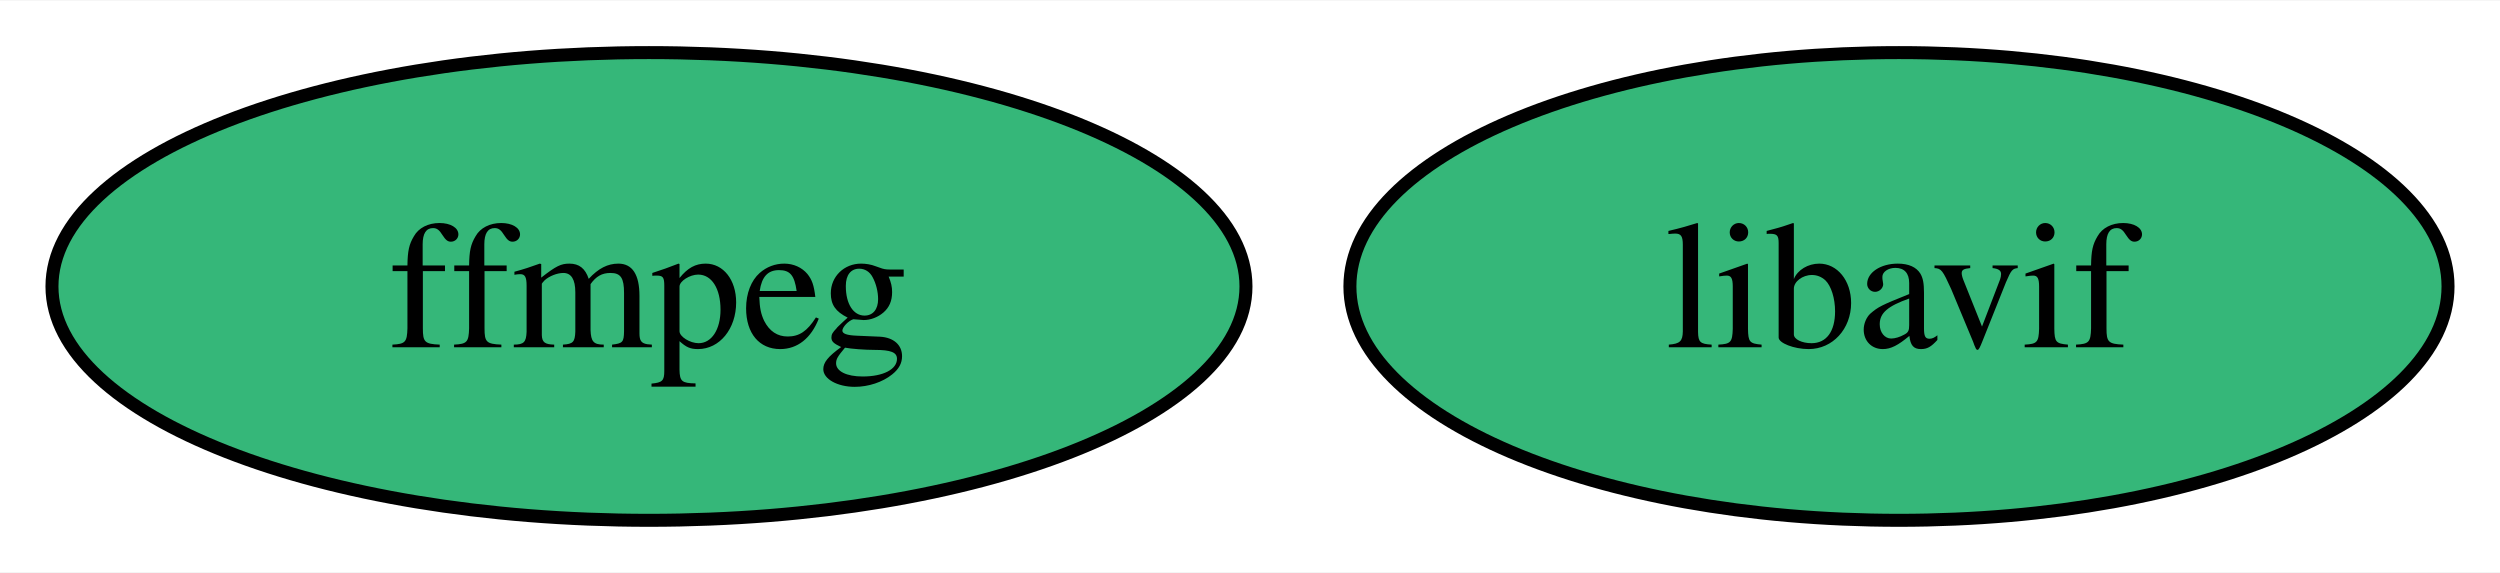
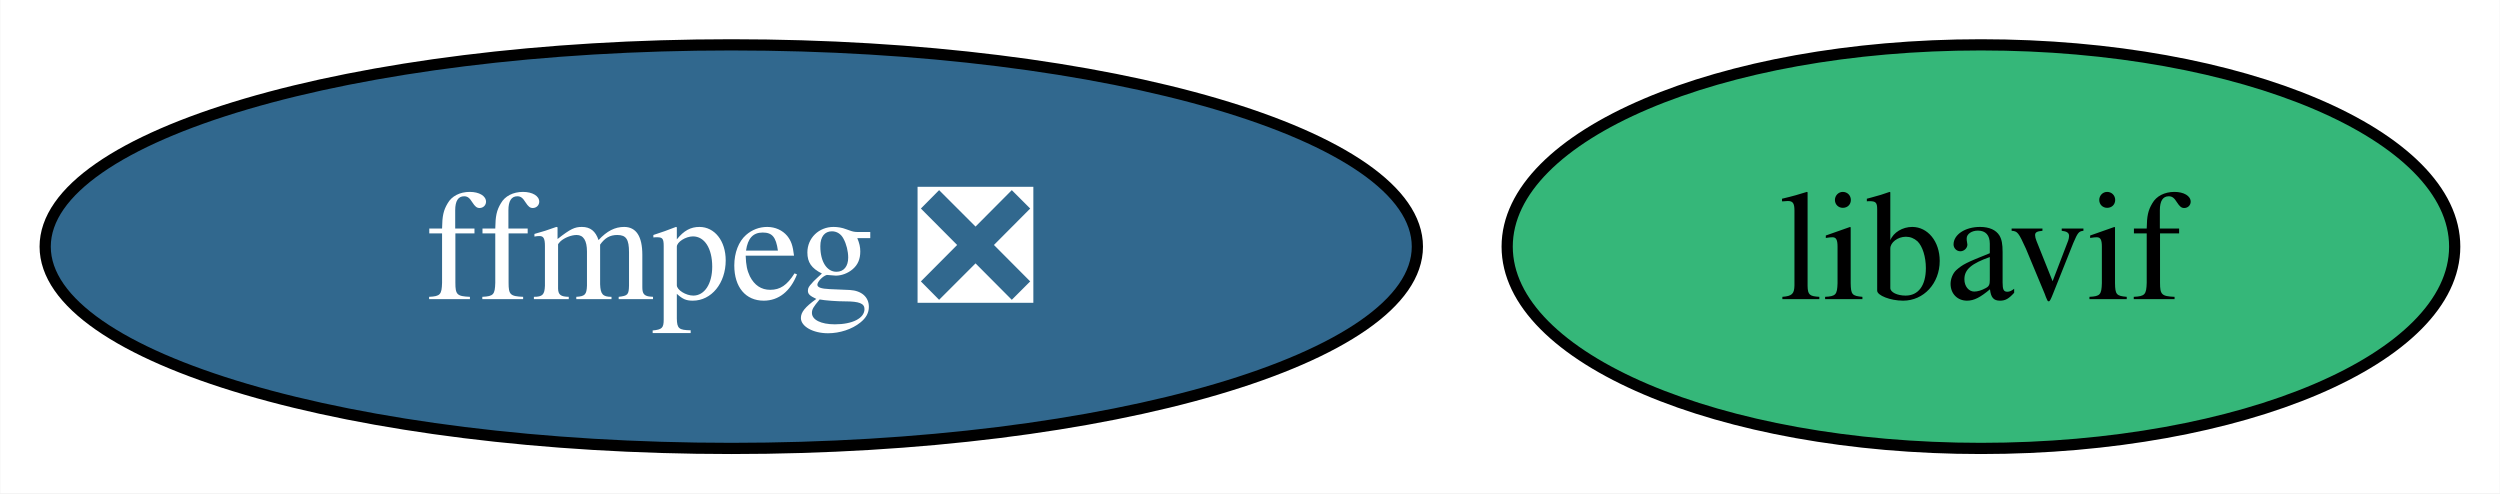
- <svg xmlns="http://www.w3.org/2000/svg" xmlns:xlink="http://www.w3.org/1999/xlink" width="192pt" height="44pt" viewBox="0.00 0.00 192.42 44.00">
+ <svg xmlns="http://www.w3.org/2000/svg" xmlns:xlink="http://www.w3.org/1999/xlink" width="223pt" height="44pt" viewBox="0.00 0.00 222.94 44.00">
  <g id="graph0" class="graph" transform="scale(1 1) rotate(0) translate(4 40)">
-     <polygon fill="white" stroke="none" points="-4,4 -4,-40 188.42,-40 188.42,4 -4,4" />
+     <polygon fill="white" stroke="none" points="-4,4 -4,-40 218.94,-40 218.94,4 -4,4" />
    <g id="node1" class="node">
      <g id="a_node1">
-         <a xlink:href="https://github.com/conda-forge/ffmpeg-feedstock" xlink:title="ffmpeg">
-           <ellipse fill="#35b779" stroke="black" cx="45.95" cy="-18" rx="45.95" ry="18" />
-           <text text-anchor="middle" x="45.95" y="-13.32" font-family="Times,serif" font-size="14.00">ffmpeg</text>
+         <a xlink:href="https://github.com/conda-forge/ffmpeg-feedstock/pull/271" xlink:title="ffmpeg ❎">
+           <ellipse fill="#31688e" stroke="black" cx="61.2" cy="-18" rx="61.2" ry="18" />
+           <text text-anchor="middle" x="61.2" y="-13.32" font-family="Times,serif" font-size="14.00" fill="white">ffmpeg ❎</text>
        </a>
      </g>
    </g>
    <g id="node2" class="node">
      <g id="a_node2">
        <a xlink:href="https://github.com/conda-forge/libavif-feedstock" xlink:title="libavif">
-           <ellipse fill="#35b779" stroke="black" cx="142.16" cy="-18" rx="42.26" ry="18" />
-           <text text-anchor="middle" x="142.16" y="-13.32" font-family="Times,serif" font-size="14.00">libavif</text>
+           <ellipse fill="#35b779" stroke="black" cx="172.67" cy="-18" rx="42.26" ry="18" />
+           <text text-anchor="middle" x="172.67" y="-13.32" font-family="Times,serif" font-size="14.00">libavif</text>
        </a>
      </g>
    </g>
  </g>
</svg>
